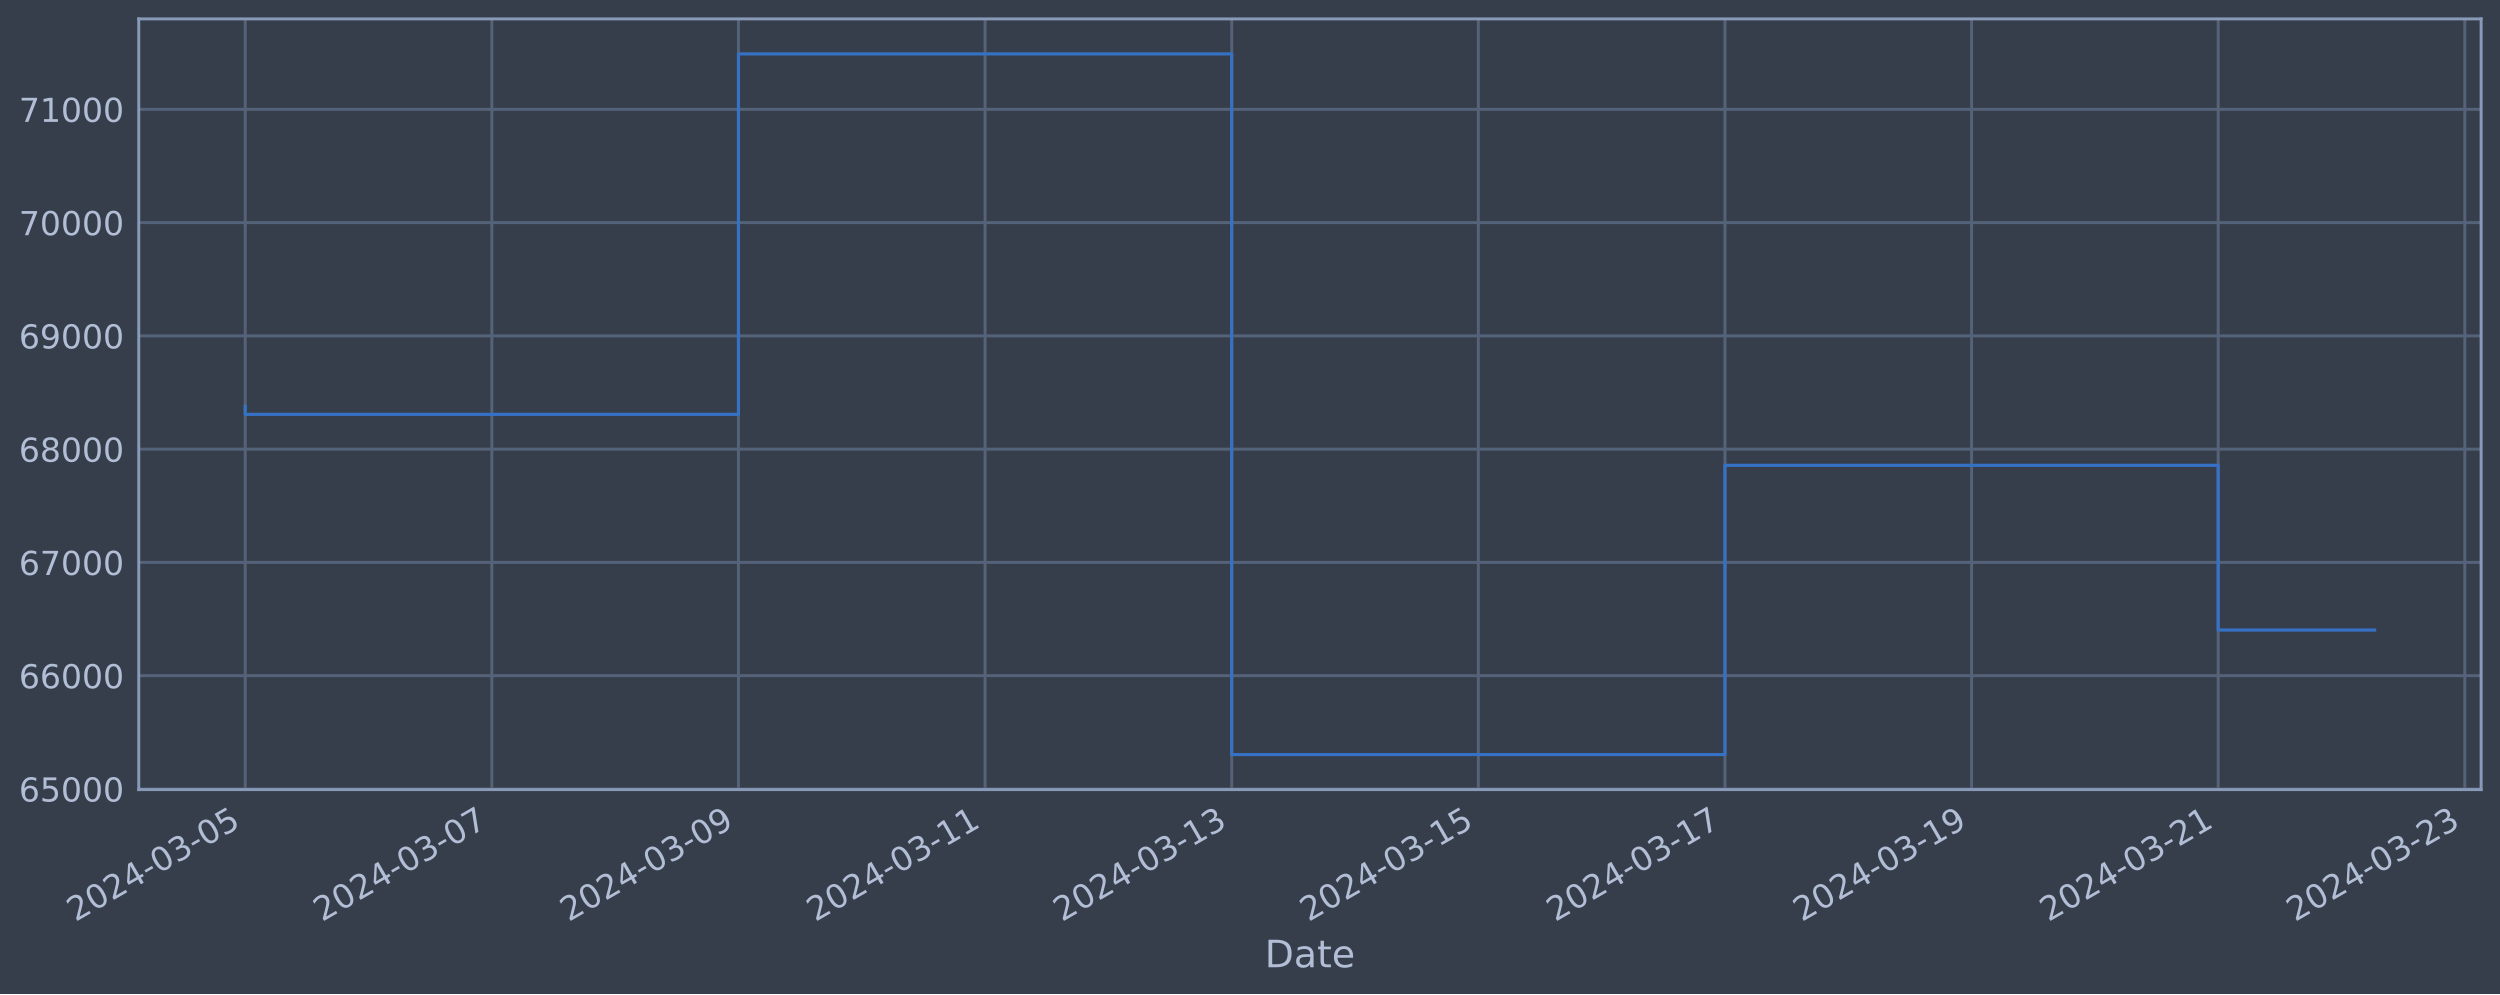
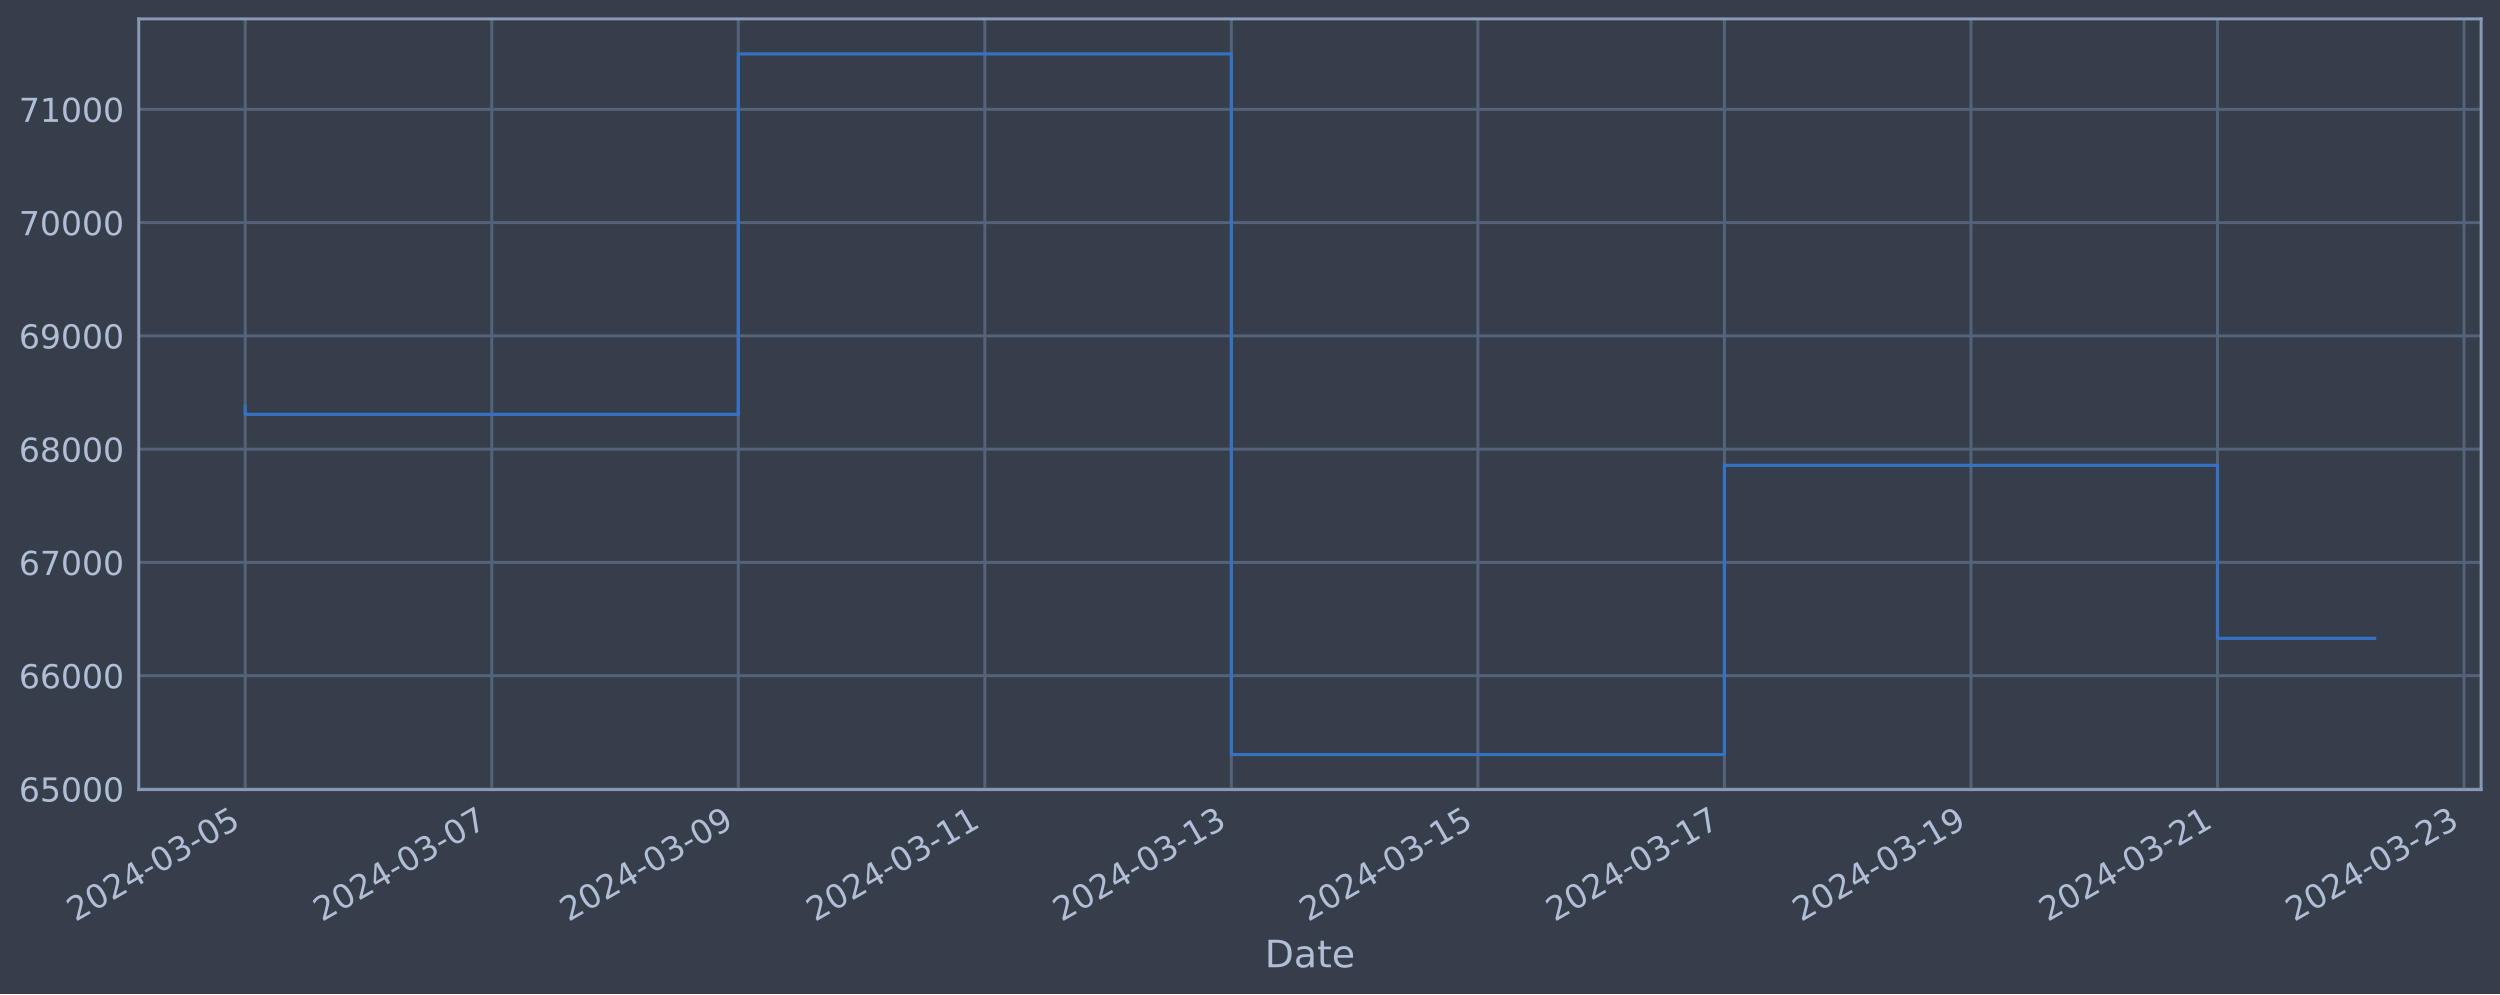
<svg xmlns="http://www.w3.org/2000/svg" xmlns:xlink="http://www.w3.org/1999/xlink" width="952.884pt" height="378.87pt" viewBox="0 0 952.884 378.87" version="1.1">
  <defs>
    <style type="text/css">*{stroke-linejoin: round; stroke-linecap: butt}</style>
  </defs>
  <g id="figure_1">
    <g id="patch_1">
      <path d="M 0 378.87  L 952.884 378.87  L 952.884 0  L 0 0  z " style="fill: #373e4b" />
    </g>
    <g id="axes_1">
      <g id="patch_2">
        <path d="M 52.884 300.96  L 945.684 300.96  L 945.684 7.2  L 52.884 7.2  z " style="fill: #373e4b" />
      </g>
      <g id="matplotlib.axis_1">
        <g id="xtick_1">
          <g id="line2d_1">
-             <path d="M 93.466 300.96  L 93.466 7.2  " clip-path="url(#p2aea45bd18)" style="fill: none; stroke: #546379; stroke-width: 1.12; stroke-linecap: square" />
+             <path d="M 93.466 300.96  L 93.466 7.2  " clip-path="url(#p22089df53a)" style="fill: none; stroke: #546379; stroke-width: 1.12; stroke-linecap: square" />
          </g>
          <g id="line2d_2" />
          <g id="text_1">
            <g style="fill: #b1bed6" transform="translate(28.74006 351.4642) rotate(-30) scale(0.126 -0.126)">
              <defs>
                <path id="DejaVuSans-32" d="M 1228 531  L 3431 531  L 3431 0  L 469 0  L 469 531  Q 828 903 1448 1529  Q 2069 2156 2228 2338  Q 2531 2678 2651 2914  Q 2772 3150 2772 3378  Q 2772 3750 2511 3984  Q 2250 4219 1831 4219  Q 1534 4219 1204 4116  Q 875 4013 500 3803  L 500 4441  Q 881 4594 1212 4672  Q 1544 4750 1819 4750  Q 2544 4750 2975 4387  Q 3406 4025 3406 3419  Q 3406 3131 3298 2873  Q 3191 2616 2906 2266  Q 2828 2175 2409 1742  Q 1991 1309 1228 531  z " transform="scale(0.015625)" />
                <path id="DejaVuSans-30" d="M 2034 4250  Q 1547 4250 1301 3770  Q 1056 3291 1056 2328  Q 1056 1369 1301 889  Q 1547 409 2034 409  Q 2525 409 2770 889  Q 3016 1369 3016 2328  Q 3016 3291 2770 3770  Q 2525 4250 2034 4250  z M 2034 4750  Q 2819 4750 3233 4129  Q 3647 3509 3647 2328  Q 3647 1150 3233 529  Q 2819 -91 2034 -91  Q 1250 -91 836 529  Q 422 1150 422 2328  Q 422 3509 836 4129  Q 1250 4750 2034 4750  z " transform="scale(0.015625)" />
                <path id="DejaVuSans-34" d="M 2419 4116  L 825 1625  L 2419 1625  L 2419 4116  z M 2253 4666  L 3047 4666  L 3047 1625  L 3713 1625  L 3713 1100  L 3047 1100  L 3047 0  L 2419 0  L 2419 1100  L 313 1100  L 313 1709  L 2253 4666  z " transform="scale(0.015625)" />
                <path id="DejaVuSans-2d" d="M 313 2009  L 1997 2009  L 1997 1497  L 313 1497  L 313 2009  z " transform="scale(0.015625)" />
                <path id="DejaVuSans-33" d="M 2597 2516  Q 3050 2419 3304 2112  Q 3559 1806 3559 1356  Q 3559 666 3084 287  Q 2609 -91 1734 -91  Q 1441 -91 1130 -33  Q 819 25 488 141  L 488 750  Q 750 597 1062 519  Q 1375 441 1716 441  Q 2309 441 2620 675  Q 2931 909 2931 1356  Q 2931 1769 2642 2001  Q 2353 2234 1838 2234  L 1294 2234  L 1294 2753  L 1863 2753  Q 2328 2753 2575 2939  Q 2822 3125 2822 3475  Q 2822 3834 2567 4026  Q 2313 4219 1838 4219  Q 1578 4219 1281 4162  Q 984 4106 628 3988  L 628 4550  Q 988 4650 1302 4700  Q 1616 4750 1894 4750  Q 2613 4750 3031 4423  Q 3450 4097 3450 3541  Q 3450 3153 3228 2886  Q 3006 2619 2597 2516  z " transform="scale(0.015625)" />
                <path id="DejaVuSans-35" d="M 691 4666  L 3169 4666  L 3169 4134  L 1269 4134  L 1269 2991  Q 1406 3038 1543 3061  Q 1681 3084 1819 3084  Q 2600 3084 3056 2656  Q 3513 2228 3513 1497  Q 3513 744 3044 326  Q 2575 -91 1722 -91  Q 1428 -91 1123 -41  Q 819 9 494 109  L 494 744  Q 775 591 1075 516  Q 1375 441 1709 441  Q 2250 441 2565 725  Q 2881 1009 2881 1497  Q 2881 1984 2565 2268  Q 2250 2553 1709 2553  Q 1456 2553 1204 2497  Q 953 2441 691 2322  L 691 4666  z " transform="scale(0.015625)" />
              </defs>
              <use xlink:href="#DejaVuSans-32" />
              <use xlink:href="#DejaVuSans-30" x="63.623" />
              <use xlink:href="#DejaVuSans-32" x="127.246" />
              <use xlink:href="#DejaVuSans-34" x="190.869" />
              <use xlink:href="#DejaVuSans-2d" x="254.492" />
              <use xlink:href="#DejaVuSans-30" x="290.576" />
              <use xlink:href="#DejaVuSans-33" x="354.199" />
              <use xlink:href="#DejaVuSans-2d" x="417.822" />
              <use xlink:href="#DejaVuSans-30" x="453.906" />
              <use xlink:href="#DejaVuSans-35" x="517.529" />
            </g>
          </g>
        </g>
        <g id="xtick_2">
          <g id="line2d_3">
-             <path d="M 187.466 300.96  L 187.466 7.2  " clip-path="url(#p2aea45bd18)" style="fill: none; stroke: #546379; stroke-width: 1.12; stroke-linecap: square" />
+             <path d="M 187.433 300.96  L 187.433 7.2  " clip-path="url(#p22089df53a)" style="fill: none; stroke: #546379; stroke-width: 1.12; stroke-linecap: square" />
          </g>
          <g id="line2d_4" />
          <g id="text_2">
-             <g style="fill: #b1bed6" transform="translate(122.7408 351.4642) rotate(-30) scale(0.126 -0.126)">
+             <g style="fill: #b1bed6" transform="translate(122.7071 351.4642) rotate(-30) scale(0.126 -0.126)">
              <defs>
                <path id="DejaVuSans-37" d="M 525 4666  L 3525 4666  L 3525 4397  L 1831 0  L 1172 0  L 2766 4134  L 525 4134  L 525 4666  z " transform="scale(0.015625)" />
              </defs>
              <use xlink:href="#DejaVuSans-32" />
              <use xlink:href="#DejaVuSans-30" x="63.623" />
              <use xlink:href="#DejaVuSans-32" x="127.246" />
              <use xlink:href="#DejaVuSans-34" x="190.869" />
              <use xlink:href="#DejaVuSans-2d" x="254.492" />
              <use xlink:href="#DejaVuSans-30" x="290.576" />
              <use xlink:href="#DejaVuSans-33" x="354.199" />
              <use xlink:href="#DejaVuSans-2d" x="417.822" />
              <use xlink:href="#DejaVuSans-30" x="453.906" />
              <use xlink:href="#DejaVuSans-37" x="517.529" />
            </g>
          </g>
        </g>
        <g id="xtick_3">
          <g id="line2d_5">
-             <path d="M 281.467 300.96  L 281.467 7.2  " clip-path="url(#p2aea45bd18)" style="fill: none; stroke: #546379; stroke-width: 1.12; stroke-linecap: square" />
+             <path d="M 281.4 300.96  L 281.4 7.2  " clip-path="url(#p22089df53a)" style="fill: none; stroke: #546379; stroke-width: 1.12; stroke-linecap: square" />
          </g>
          <g id="line2d_6" />
          <g id="text_3">
-             <g style="fill: #b1bed6" transform="translate(216.7416 351.4642) rotate(-30) scale(0.126 -0.126)">
+             <g style="fill: #b1bed6" transform="translate(216.6742 351.4642) rotate(-30) scale(0.126 -0.126)">
              <defs>
                <path id="DejaVuSans-39" d="M 703 97  L 703 672  Q 941 559 1184 500  Q 1428 441 1663 441  Q 2288 441 2617 861  Q 2947 1281 2994 2138  Q 2813 1869 2534 1725  Q 2256 1581 1919 1581  Q 1219 1581 811 2004  Q 403 2428 403 3163  Q 403 3881 828 4315  Q 1253 4750 1959 4750  Q 2769 4750 3195 4129  Q 3622 3509 3622 2328  Q 3622 1225 3098 567  Q 2575 -91 1691 -91  Q 1453 -91 1209 -44  Q 966 3 703 97  z M 1959 2075  Q 2384 2075 2632 2365  Q 2881 2656 2881 3163  Q 2881 3666 2632 3958  Q 2384 4250 1959 4250  Q 1534 4250 1286 3958  Q 1038 3666 1038 3163  Q 1038 2656 1286 2365  Q 1534 2075 1959 2075  z " transform="scale(0.015625)" />
              </defs>
              <use xlink:href="#DejaVuSans-32" />
              <use xlink:href="#DejaVuSans-30" x="63.623" />
              <use xlink:href="#DejaVuSans-32" x="127.246" />
              <use xlink:href="#DejaVuSans-34" x="190.869" />
              <use xlink:href="#DejaVuSans-2d" x="254.492" />
              <use xlink:href="#DejaVuSans-30" x="290.576" />
              <use xlink:href="#DejaVuSans-33" x="354.199" />
              <use xlink:href="#DejaVuSans-2d" x="417.822" />
              <use xlink:href="#DejaVuSans-30" x="453.906" />
              <use xlink:href="#DejaVuSans-39" x="517.529" />
            </g>
          </g>
        </g>
        <g id="xtick_4">
          <g id="line2d_7">
-             <path d="M 375.468 300.96  L 375.468 7.2  " clip-path="url(#p2aea45bd18)" style="fill: none; stroke: #546379; stroke-width: 1.12; stroke-linecap: square" />
+             <path d="M 375.367 300.96  L 375.367 7.2  " clip-path="url(#p22089df53a)" style="fill: none; stroke: #546379; stroke-width: 1.12; stroke-linecap: square" />
          </g>
          <g id="line2d_8" />
          <g id="text_4">
-             <g style="fill: #b1bed6" transform="translate(310.7424 351.4642) rotate(-30) scale(0.126 -0.126)">
+             <g style="fill: #b1bed6" transform="translate(310.6413 351.4642) rotate(-30) scale(0.126 -0.126)">
              <defs>
                <path id="DejaVuSans-31" d="M 794 531  L 1825 531  L 1825 4091  L 703 3866  L 703 4441  L 1819 4666  L 2450 4666  L 2450 531  L 3481 531  L 3481 0  L 794 0  L 794 531  z " transform="scale(0.015625)" />
              </defs>
              <use xlink:href="#DejaVuSans-32" />
              <use xlink:href="#DejaVuSans-30" x="63.623" />
              <use xlink:href="#DejaVuSans-32" x="127.246" />
              <use xlink:href="#DejaVuSans-34" x="190.869" />
              <use xlink:href="#DejaVuSans-2d" x="254.492" />
              <use xlink:href="#DejaVuSans-30" x="290.576" />
              <use xlink:href="#DejaVuSans-33" x="354.199" />
              <use xlink:href="#DejaVuSans-2d" x="417.822" />
              <use xlink:href="#DejaVuSans-31" x="453.906" />
              <use xlink:href="#DejaVuSans-31" x="517.529" />
            </g>
          </g>
        </g>
        <g id="xtick_5">
          <g id="line2d_9">
-             <path d="M 469.469 300.96  L 469.469 7.2  " clip-path="url(#p2aea45bd18)" style="fill: none; stroke: #546379; stroke-width: 1.12; stroke-linecap: square" />
+             <path d="M 469.334 300.96  L 469.334 7.2  " clip-path="url(#p22089df53a)" style="fill: none; stroke: #546379; stroke-width: 1.12; stroke-linecap: square" />
          </g>
          <g id="line2d_10" />
          <g id="text_5">
-             <g style="fill: #b1bed6" transform="translate(404.7432 351.4642) rotate(-30) scale(0.126 -0.126)">
+             <g style="fill: #b1bed6" transform="translate(404.6084 351.4642) rotate(-30) scale(0.126 -0.126)">
              <use xlink:href="#DejaVuSans-32" />
              <use xlink:href="#DejaVuSans-30" x="63.623" />
              <use xlink:href="#DejaVuSans-32" x="127.246" />
              <use xlink:href="#DejaVuSans-34" x="190.869" />
              <use xlink:href="#DejaVuSans-2d" x="254.492" />
              <use xlink:href="#DejaVuSans-30" x="290.576" />
              <use xlink:href="#DejaVuSans-33" x="354.199" />
              <use xlink:href="#DejaVuSans-2d" x="417.822" />
              <use xlink:href="#DejaVuSans-31" x="453.906" />
              <use xlink:href="#DejaVuSans-33" x="517.529" />
            </g>
          </g>
        </g>
        <g id="xtick_6">
          <g id="line2d_11">
-             <path d="M 563.469 300.96  L 563.469 7.2  " clip-path="url(#p2aea45bd18)" style="fill: none; stroke: #546379; stroke-width: 1.12; stroke-linecap: square" />
+             <path d="M 563.301 300.96  L 563.301 7.2  " clip-path="url(#p22089df53a)" style="fill: none; stroke: #546379; stroke-width: 1.12; stroke-linecap: square" />
          </g>
          <g id="line2d_12" />
          <g id="text_6">
-             <g style="fill: #b1bed6" transform="translate(498.744 351.4642) rotate(-30) scale(0.126 -0.126)">
+             <g style="fill: #b1bed6" transform="translate(498.5755 351.4642) rotate(-30) scale(0.126 -0.126)">
              <use xlink:href="#DejaVuSans-32" />
              <use xlink:href="#DejaVuSans-30" x="63.623" />
              <use xlink:href="#DejaVuSans-32" x="127.246" />
              <use xlink:href="#DejaVuSans-34" x="190.869" />
              <use xlink:href="#DejaVuSans-2d" x="254.492" />
              <use xlink:href="#DejaVuSans-30" x="290.576" />
              <use xlink:href="#DejaVuSans-33" x="354.199" />
              <use xlink:href="#DejaVuSans-2d" x="417.822" />
              <use xlink:href="#DejaVuSans-31" x="453.906" />
              <use xlink:href="#DejaVuSans-35" x="517.529" />
            </g>
          </g>
        </g>
        <g id="xtick_7">
          <g id="line2d_13">
-             <path d="M 657.47 300.96  L 657.47 7.2  " clip-path="url(#p2aea45bd18)" style="fill: none; stroke: #546379; stroke-width: 1.12; stroke-linecap: square" />
+             <path d="M 657.268 300.96  L 657.268 7.2  " clip-path="url(#p22089df53a)" style="fill: none; stroke: #546379; stroke-width: 1.12; stroke-linecap: square" />
          </g>
          <g id="line2d_14" />
          <g id="text_7">
-             <g style="fill: #b1bed6" transform="translate(592.7447 351.4642) rotate(-30) scale(0.126 -0.126)">
+             <g style="fill: #b1bed6" transform="translate(592.5426 351.4642) rotate(-30) scale(0.126 -0.126)">
              <use xlink:href="#DejaVuSans-32" />
              <use xlink:href="#DejaVuSans-30" x="63.623" />
              <use xlink:href="#DejaVuSans-32" x="127.246" />
              <use xlink:href="#DejaVuSans-34" x="190.869" />
              <use xlink:href="#DejaVuSans-2d" x="254.492" />
              <use xlink:href="#DejaVuSans-30" x="290.576" />
              <use xlink:href="#DejaVuSans-33" x="354.199" />
              <use xlink:href="#DejaVuSans-2d" x="417.822" />
              <use xlink:href="#DejaVuSans-31" x="453.906" />
              <use xlink:href="#DejaVuSans-37" x="517.529" />
            </g>
          </g>
        </g>
        <g id="xtick_8">
          <g id="line2d_15">
-             <path d="M 751.471 300.96  L 751.471 7.2  " clip-path="url(#p2aea45bd18)" style="fill: none; stroke: #546379; stroke-width: 1.12; stroke-linecap: square" />
+             <path d="M 751.235 300.96  L 751.235 7.2  " clip-path="url(#p22089df53a)" style="fill: none; stroke: #546379; stroke-width: 1.12; stroke-linecap: square" />
          </g>
          <g id="line2d_16" />
          <g id="text_8">
-             <g style="fill: #b1bed6" transform="translate(686.7455 351.4642) rotate(-30) scale(0.126 -0.126)">
+             <g style="fill: #b1bed6" transform="translate(686.5097 351.4642) rotate(-30) scale(0.126 -0.126)">
              <use xlink:href="#DejaVuSans-32" />
              <use xlink:href="#DejaVuSans-30" x="63.623" />
              <use xlink:href="#DejaVuSans-32" x="127.246" />
              <use xlink:href="#DejaVuSans-34" x="190.869" />
              <use xlink:href="#DejaVuSans-2d" x="254.492" />
              <use xlink:href="#DejaVuSans-30" x="290.576" />
              <use xlink:href="#DejaVuSans-33" x="354.199" />
              <use xlink:href="#DejaVuSans-2d" x="417.822" />
              <use xlink:href="#DejaVuSans-31" x="453.906" />
              <use xlink:href="#DejaVuSans-39" x="517.529" />
            </g>
          </g>
        </g>
        <g id="xtick_9">
          <g id="line2d_17">
-             <path d="M 845.472 300.96  L 845.472 7.2  " clip-path="url(#p2aea45bd18)" style="fill: none; stroke: #546379; stroke-width: 1.12; stroke-linecap: square" />
+             <path d="M 845.202 300.96  L 845.202 7.2  " clip-path="url(#p22089df53a)" style="fill: none; stroke: #546379; stroke-width: 1.12; stroke-linecap: square" />
          </g>
          <g id="line2d_18" />
          <g id="text_9">
-             <g style="fill: #b1bed6" transform="translate(780.7463 351.4642) rotate(-30) scale(0.126 -0.126)">
+             <g style="fill: #b1bed6" transform="translate(780.4768 351.4642) rotate(-30) scale(0.126 -0.126)">
              <use xlink:href="#DejaVuSans-32" />
              <use xlink:href="#DejaVuSans-30" x="63.623" />
              <use xlink:href="#DejaVuSans-32" x="127.246" />
              <use xlink:href="#DejaVuSans-34" x="190.869" />
              <use xlink:href="#DejaVuSans-2d" x="254.492" />
              <use xlink:href="#DejaVuSans-30" x="290.576" />
              <use xlink:href="#DejaVuSans-33" x="354.199" />
              <use xlink:href="#DejaVuSans-2d" x="417.822" />
              <use xlink:href="#DejaVuSans-32" x="453.906" />
              <use xlink:href="#DejaVuSans-31" x="517.529" />
            </g>
          </g>
        </g>
        <g id="xtick_10">
          <g id="line2d_19">
-             <path d="M 939.473 300.96  L 939.473 7.2  " clip-path="url(#p2aea45bd18)" style="fill: none; stroke: #546379; stroke-width: 1.12; stroke-linecap: square" />
+             <path d="M 939.169 300.96  L 939.169 7.2  " clip-path="url(#p22089df53a)" style="fill: none; stroke: #546379; stroke-width: 1.12; stroke-linecap: square" />
          </g>
          <g id="line2d_20" />
          <g id="text_10">
-             <g style="fill: #b1bed6" transform="translate(874.7471 351.4642) rotate(-30) scale(0.126 -0.126)">
+             <g style="fill: #b1bed6" transform="translate(874.4438 351.4642) rotate(-30) scale(0.126 -0.126)">
              <use xlink:href="#DejaVuSans-32" />
              <use xlink:href="#DejaVuSans-30" x="63.623" />
              <use xlink:href="#DejaVuSans-32" x="127.246" />
              <use xlink:href="#DejaVuSans-34" x="190.869" />
              <use xlink:href="#DejaVuSans-2d" x="254.492" />
              <use xlink:href="#DejaVuSans-30" x="290.576" />
              <use xlink:href="#DejaVuSans-33" x="354.199" />
              <use xlink:href="#DejaVuSans-2d" x="417.822" />
              <use xlink:href="#DejaVuSans-32" x="453.906" />
              <use xlink:href="#DejaVuSans-33" x="517.529" />
            </g>
          </g>
        </g>
        <g id="text_11">
          <g style="fill: #b1bed6" transform="translate(482.0746 368.6753) scale(0.144 -0.144)">
            <defs>
              <path id="DejaVuSans-44" d="M 1259 4147  L 1259 519  L 2022 519  Q 2988 519 3436 956  Q 3884 1394 3884 2338  Q 3884 3275 3436 3711  Q 2988 4147 2022 4147  L 1259 4147  z M 628 4666  L 1925 4666  Q 3281 4666 3915 4102  Q 4550 3538 4550 2338  Q 4550 1131 3912 565  Q 3275 0 1925 0  L 628 0  L 628 4666  z " transform="scale(0.015625)" />
              <path id="DejaVuSans-61" d="M 2194 1759  Q 1497 1759 1228 1600  Q 959 1441 959 1056  Q 959 750 1161 570  Q 1363 391 1709 391  Q 2188 391 2477 730  Q 2766 1069 2766 1631  L 2766 1759  L 2194 1759  z M 3341 1997  L 3341 0  L 2766 0  L 2766 531  Q 2569 213 2275 61  Q 1981 -91 1556 -91  Q 1019 -91 701 211  Q 384 513 384 1019  Q 384 1609 779 1909  Q 1175 2209 1959 2209  L 2766 2209  L 2766 2266  Q 2766 2663 2505 2880  Q 2244 3097 1772 3097  Q 1472 3097 1187 3025  Q 903 2953 641 2809  L 641 3341  Q 956 3463 1253 3523  Q 1550 3584 1831 3584  Q 2591 3584 2966 3190  Q 3341 2797 3341 1997  z " transform="scale(0.015625)" />
              <path id="DejaVuSans-74" d="M 1172 4494  L 1172 3500  L 2356 3500  L 2356 3053  L 1172 3053  L 1172 1153  Q 1172 725 1289 603  Q 1406 481 1766 481  L 2356 481  L 2356 0  L 1766 0  Q 1100 0 847 248  Q 594 497 594 1153  L 594 3053  L 172 3053  L 172 3500  L 594 3500  L 594 4494  L 1172 4494  z " transform="scale(0.015625)" />
              <path id="DejaVuSans-65" d="M 3597 1894  L 3597 1613  L 953 1613  Q 991 1019 1311 708  Q 1631 397 2203 397  Q 2534 397 2845 478  Q 3156 559 3463 722  L 3463 178  Q 3153 47 2828 -22  Q 2503 -91 2169 -91  Q 1331 -91 842 396  Q 353 884 353 1716  Q 353 2575 817 3079  Q 1281 3584 2069 3584  Q 2775 3584 3186 3129  Q 3597 2675 3597 1894  z M 3022 2063  Q 3016 2534 2758 2815  Q 2500 3097 2075 3097  Q 1594 3097 1305 2825  Q 1016 2553 972 2059  L 3022 2063  z " transform="scale(0.015625)" />
            </defs>
            <use xlink:href="#DejaVuSans-44" />
            <use xlink:href="#DejaVuSans-61" x="77.002" />
            <use xlink:href="#DejaVuSans-74" x="138.281" />
            <use xlink:href="#DejaVuSans-65" x="177.49" />
          </g>
        </g>
      </g>
      <g id="matplotlib.axis_2">
        <g id="ytick_1">
          <g id="line2d_21">
-             <path d="M 52.884 300.718  L 945.684 300.718  " clip-path="url(#p2aea45bd18)" style="fill: none; stroke: #546379; stroke-width: 1.12; stroke-linecap: square" />
+             <path d="M 52.884 300.718  L 945.684 300.718  " clip-path="url(#p22089df53a)" style="fill: none; stroke: #546379; stroke-width: 1.12; stroke-linecap: square" />
          </g>
          <g id="line2d_22" />
          <g id="text_12">
            <g style="fill: #b1bed6" transform="translate(7.2 305.5049) scale(0.126 -0.126)">
              <defs>
                <path id="DejaVuSans-36" d="M 2113 2584  Q 1688 2584 1439 2293  Q 1191 2003 1191 1497  Q 1191 994 1439 701  Q 1688 409 2113 409  Q 2538 409 2786 701  Q 3034 994 3034 1497  Q 3034 2003 2786 2293  Q 2538 2584 2113 2584  z M 3366 4563  L 3366 3988  Q 3128 4100 2886 4159  Q 2644 4219 2406 4219  Q 1781 4219 1451 3797  Q 1122 3375 1075 2522  Q 1259 2794 1537 2939  Q 1816 3084 2150 3084  Q 2853 3084 3261 2657  Q 3669 2231 3669 1497  Q 3669 778 3244 343  Q 2819 -91 2113 -91  Q 1303 -91 875 529  Q 447 1150 447 2328  Q 447 3434 972 4092  Q 1497 4750 2381 4750  Q 2619 4750 2861 4703  Q 3103 4656 3366 4563  z " transform="scale(0.015625)" />
              </defs>
              <use xlink:href="#DejaVuSans-36" />
              <use xlink:href="#DejaVuSans-35" x="63.623" />
              <use xlink:href="#DejaVuSans-30" x="127.246" />
              <use xlink:href="#DejaVuSans-30" x="190.869" />
              <use xlink:href="#DejaVuSans-30" x="254.492" />
            </g>
          </g>
        </g>
        <g id="ytick_2">
          <g id="line2d_23">
-             <path d="M 52.884 257.544  L 945.684 257.544  " clip-path="url(#p2aea45bd18)" style="fill: none; stroke: #546379; stroke-width: 1.12; stroke-linecap: square" />
+             <path d="M 52.884 257.544  L 945.684 257.544  " clip-path="url(#p22089df53a)" style="fill: none; stroke: #546379; stroke-width: 1.12; stroke-linecap: square" />
          </g>
          <g id="line2d_24" />
          <g id="text_13">
            <g style="fill: #b1bed6" transform="translate(7.2 262.331) scale(0.126 -0.126)">
              <use xlink:href="#DejaVuSans-36" />
              <use xlink:href="#DejaVuSans-36" x="63.623" />
              <use xlink:href="#DejaVuSans-30" x="127.246" />
              <use xlink:href="#DejaVuSans-30" x="190.869" />
              <use xlink:href="#DejaVuSans-30" x="254.492" />
            </g>
          </g>
        </g>
        <g id="ytick_3">
          <g id="line2d_25">
-             <path d="M 52.884 214.37  L 945.684 214.37  " clip-path="url(#p2aea45bd18)" style="fill: none; stroke: #546379; stroke-width: 1.12; stroke-linecap: square" />
+             <path d="M 52.884 214.37  L 945.684 214.37  " clip-path="url(#p22089df53a)" style="fill: none; stroke: #546379; stroke-width: 1.12; stroke-linecap: square" />
          </g>
          <g id="line2d_26" />
          <g id="text_14">
            <g style="fill: #b1bed6" transform="translate(7.2 219.157) scale(0.126 -0.126)">
              <use xlink:href="#DejaVuSans-36" />
              <use xlink:href="#DejaVuSans-37" x="63.623" />
              <use xlink:href="#DejaVuSans-30" x="127.246" />
              <use xlink:href="#DejaVuSans-30" x="190.869" />
              <use xlink:href="#DejaVuSans-30" x="254.492" />
            </g>
          </g>
        </g>
        <g id="ytick_4">
          <g id="line2d_27">
-             <path d="M 52.884 171.196  L 945.684 171.196  " clip-path="url(#p2aea45bd18)" style="fill: none; stroke: #546379; stroke-width: 1.12; stroke-linecap: square" />
+             <path d="M 52.884 171.196  L 945.684 171.196  " clip-path="url(#p22089df53a)" style="fill: none; stroke: #546379; stroke-width: 1.12; stroke-linecap: square" />
          </g>
          <g id="line2d_28" />
          <g id="text_15">
            <g style="fill: #b1bed6" transform="translate(7.2 175.9831) scale(0.126 -0.126)">
              <defs>
                <path id="DejaVuSans-38" d="M 2034 2216  Q 1584 2216 1326 1975  Q 1069 1734 1069 1313  Q 1069 891 1326 650  Q 1584 409 2034 409  Q 2484 409 2743 651  Q 3003 894 3003 1313  Q 3003 1734 2745 1975  Q 2488 2216 2034 2216  z M 1403 2484  Q 997 2584 770 2862  Q 544 3141 544 3541  Q 544 4100 942 4425  Q 1341 4750 2034 4750  Q 2731 4750 3128 4425  Q 3525 4100 3525 3541  Q 3525 3141 3298 2862  Q 3072 2584 2669 2484  Q 3125 2378 3379 2068  Q 3634 1759 3634 1313  Q 3634 634 3220 271  Q 2806 -91 2034 -91  Q 1263 -91 848 271  Q 434 634 434 1313  Q 434 1759 690 2068  Q 947 2378 1403 2484  z M 1172 3481  Q 1172 3119 1398 2916  Q 1625 2713 2034 2713  Q 2441 2713 2670 2916  Q 2900 3119 2900 3481  Q 2900 3844 2670 4047  Q 2441 4250 2034 4250  Q 1625 4250 1398 4047  Q 1172 3844 1172 3481  z " transform="scale(0.015625)" />
              </defs>
              <use xlink:href="#DejaVuSans-36" />
              <use xlink:href="#DejaVuSans-38" x="63.623" />
              <use xlink:href="#DejaVuSans-30" x="127.246" />
              <use xlink:href="#DejaVuSans-30" x="190.869" />
              <use xlink:href="#DejaVuSans-30" x="254.492" />
            </g>
          </g>
        </g>
        <g id="ytick_5">
          <g id="line2d_29">
-             <path d="M 52.884 128.022  L 945.684 128.022  " clip-path="url(#p2aea45bd18)" style="fill: none; stroke: #546379; stroke-width: 1.12; stroke-linecap: square" />
+             <path d="M 52.884 128.022  L 945.684 128.022  " clip-path="url(#p22089df53a)" style="fill: none; stroke: #546379; stroke-width: 1.12; stroke-linecap: square" />
          </g>
          <g id="line2d_30" />
          <g id="text_16">
            <g style="fill: #b1bed6" transform="translate(7.2 132.8092) scale(0.126 -0.126)">
              <use xlink:href="#DejaVuSans-36" />
              <use xlink:href="#DejaVuSans-39" x="63.623" />
              <use xlink:href="#DejaVuSans-30" x="127.246" />
              <use xlink:href="#DejaVuSans-30" x="190.869" />
              <use xlink:href="#DejaVuSans-30" x="254.492" />
            </g>
          </g>
        </g>
        <g id="ytick_6">
          <g id="line2d_31">
-             <path d="M 52.884 84.848  L 945.684 84.848  " clip-path="url(#p2aea45bd18)" style="fill: none; stroke: #546379; stroke-width: 1.12; stroke-linecap: square" />
+             <path d="M 52.884 84.848  L 945.684 84.848  " clip-path="url(#p22089df53a)" style="fill: none; stroke: #546379; stroke-width: 1.12; stroke-linecap: square" />
          </g>
          <g id="line2d_32" />
          <g id="text_17">
            <g style="fill: #b1bed6" transform="translate(7.2 89.63523) scale(0.126 -0.126)">
              <use xlink:href="#DejaVuSans-37" />
              <use xlink:href="#DejaVuSans-30" x="63.623" />
              <use xlink:href="#DejaVuSans-30" x="127.246" />
              <use xlink:href="#DejaVuSans-30" x="190.869" />
              <use xlink:href="#DejaVuSans-30" x="254.492" />
            </g>
          </g>
        </g>
        <g id="ytick_7">
          <g id="line2d_33">
-             <path d="M 52.884 41.674  L 945.684 41.674  " clip-path="url(#p2aea45bd18)" style="fill: none; stroke: #546379; stroke-width: 1.12; stroke-linecap: square" />
+             <path d="M 52.884 41.674  L 945.684 41.674  " clip-path="url(#p22089df53a)" style="fill: none; stroke: #546379; stroke-width: 1.12; stroke-linecap: square" />
          </g>
          <g id="line2d_34" />
          <g id="text_18">
            <g style="fill: #b1bed6" transform="translate(7.2 46.4613) scale(0.126 -0.126)">
              <use xlink:href="#DejaVuSans-37" />
              <use xlink:href="#DejaVuSans-31" x="63.623" />
              <use xlink:href="#DejaVuSans-30" x="127.246" />
              <use xlink:href="#DejaVuSans-30" x="190.869" />
              <use xlink:href="#DejaVuSans-30" x="254.492" />
            </g>
          </g>
        </g>
      </g>
      <g id="line2d_35">
-         <path d="M 93.466 154.891  L 93.466 157.946  L 281.467 157.946  L 281.467 20.553  L 469.469 20.553  L 469.469 287.607  L 657.47 287.607  L 657.47 177.362  L 845.472 177.362  L 845.472 240.129  L 905.102 240.129  " clip-path="url(#p2aea45bd18)" style="fill: none; stroke: #3572c6; stroke-width: 1.2; stroke-linecap: square" />
+         <path d="M 93.466 154.891  L 93.466 157.946  L 281.4 157.946  L 281.4 20.553  L 469.334 20.553  L 469.334 287.607  L 657.268 287.607  L 657.268 177.362  L 845.202 177.362  L 845.202 243.319  L 905.102 243.319  " clip-path="url(#p22089df53a)" style="fill: none; stroke: #3572c6; stroke-width: 1.2; stroke-linecap: square" />
      </g>
      <g id="patch_3">
        <path d="M 52.884 300.96  L 52.884 7.2  " style="fill: none; stroke: #899ab8; stroke-width: 1.12; stroke-linejoin: miter; stroke-linecap: square" />
      </g>
      <g id="patch_4">
        <path d="M 945.684 300.96  L 945.684 7.2  " style="fill: none; stroke: #899ab8; stroke-width: 1.12; stroke-linejoin: miter; stroke-linecap: square" />
      </g>
      <g id="patch_5">
        <path d="M 52.884 300.96  L 945.684 300.96  " style="fill: none; stroke: #899ab8; stroke-width: 1.12; stroke-linejoin: miter; stroke-linecap: square" />
      </g>
      <g id="patch_6">
        <path d="M 52.884 7.2  L 945.684 7.2  " style="fill: none; stroke: #899ab8; stroke-width: 1.12; stroke-linejoin: miter; stroke-linecap: square" />
      </g>
    </g>
  </g>
  <defs>
-     <clipPath id="p2aea45bd18">
+     <clipPath id="p22089df53a">
      <rect x="52.884" y="7.2" width="892.8" height="293.76" />
    </clipPath>
  </defs>
</svg>
